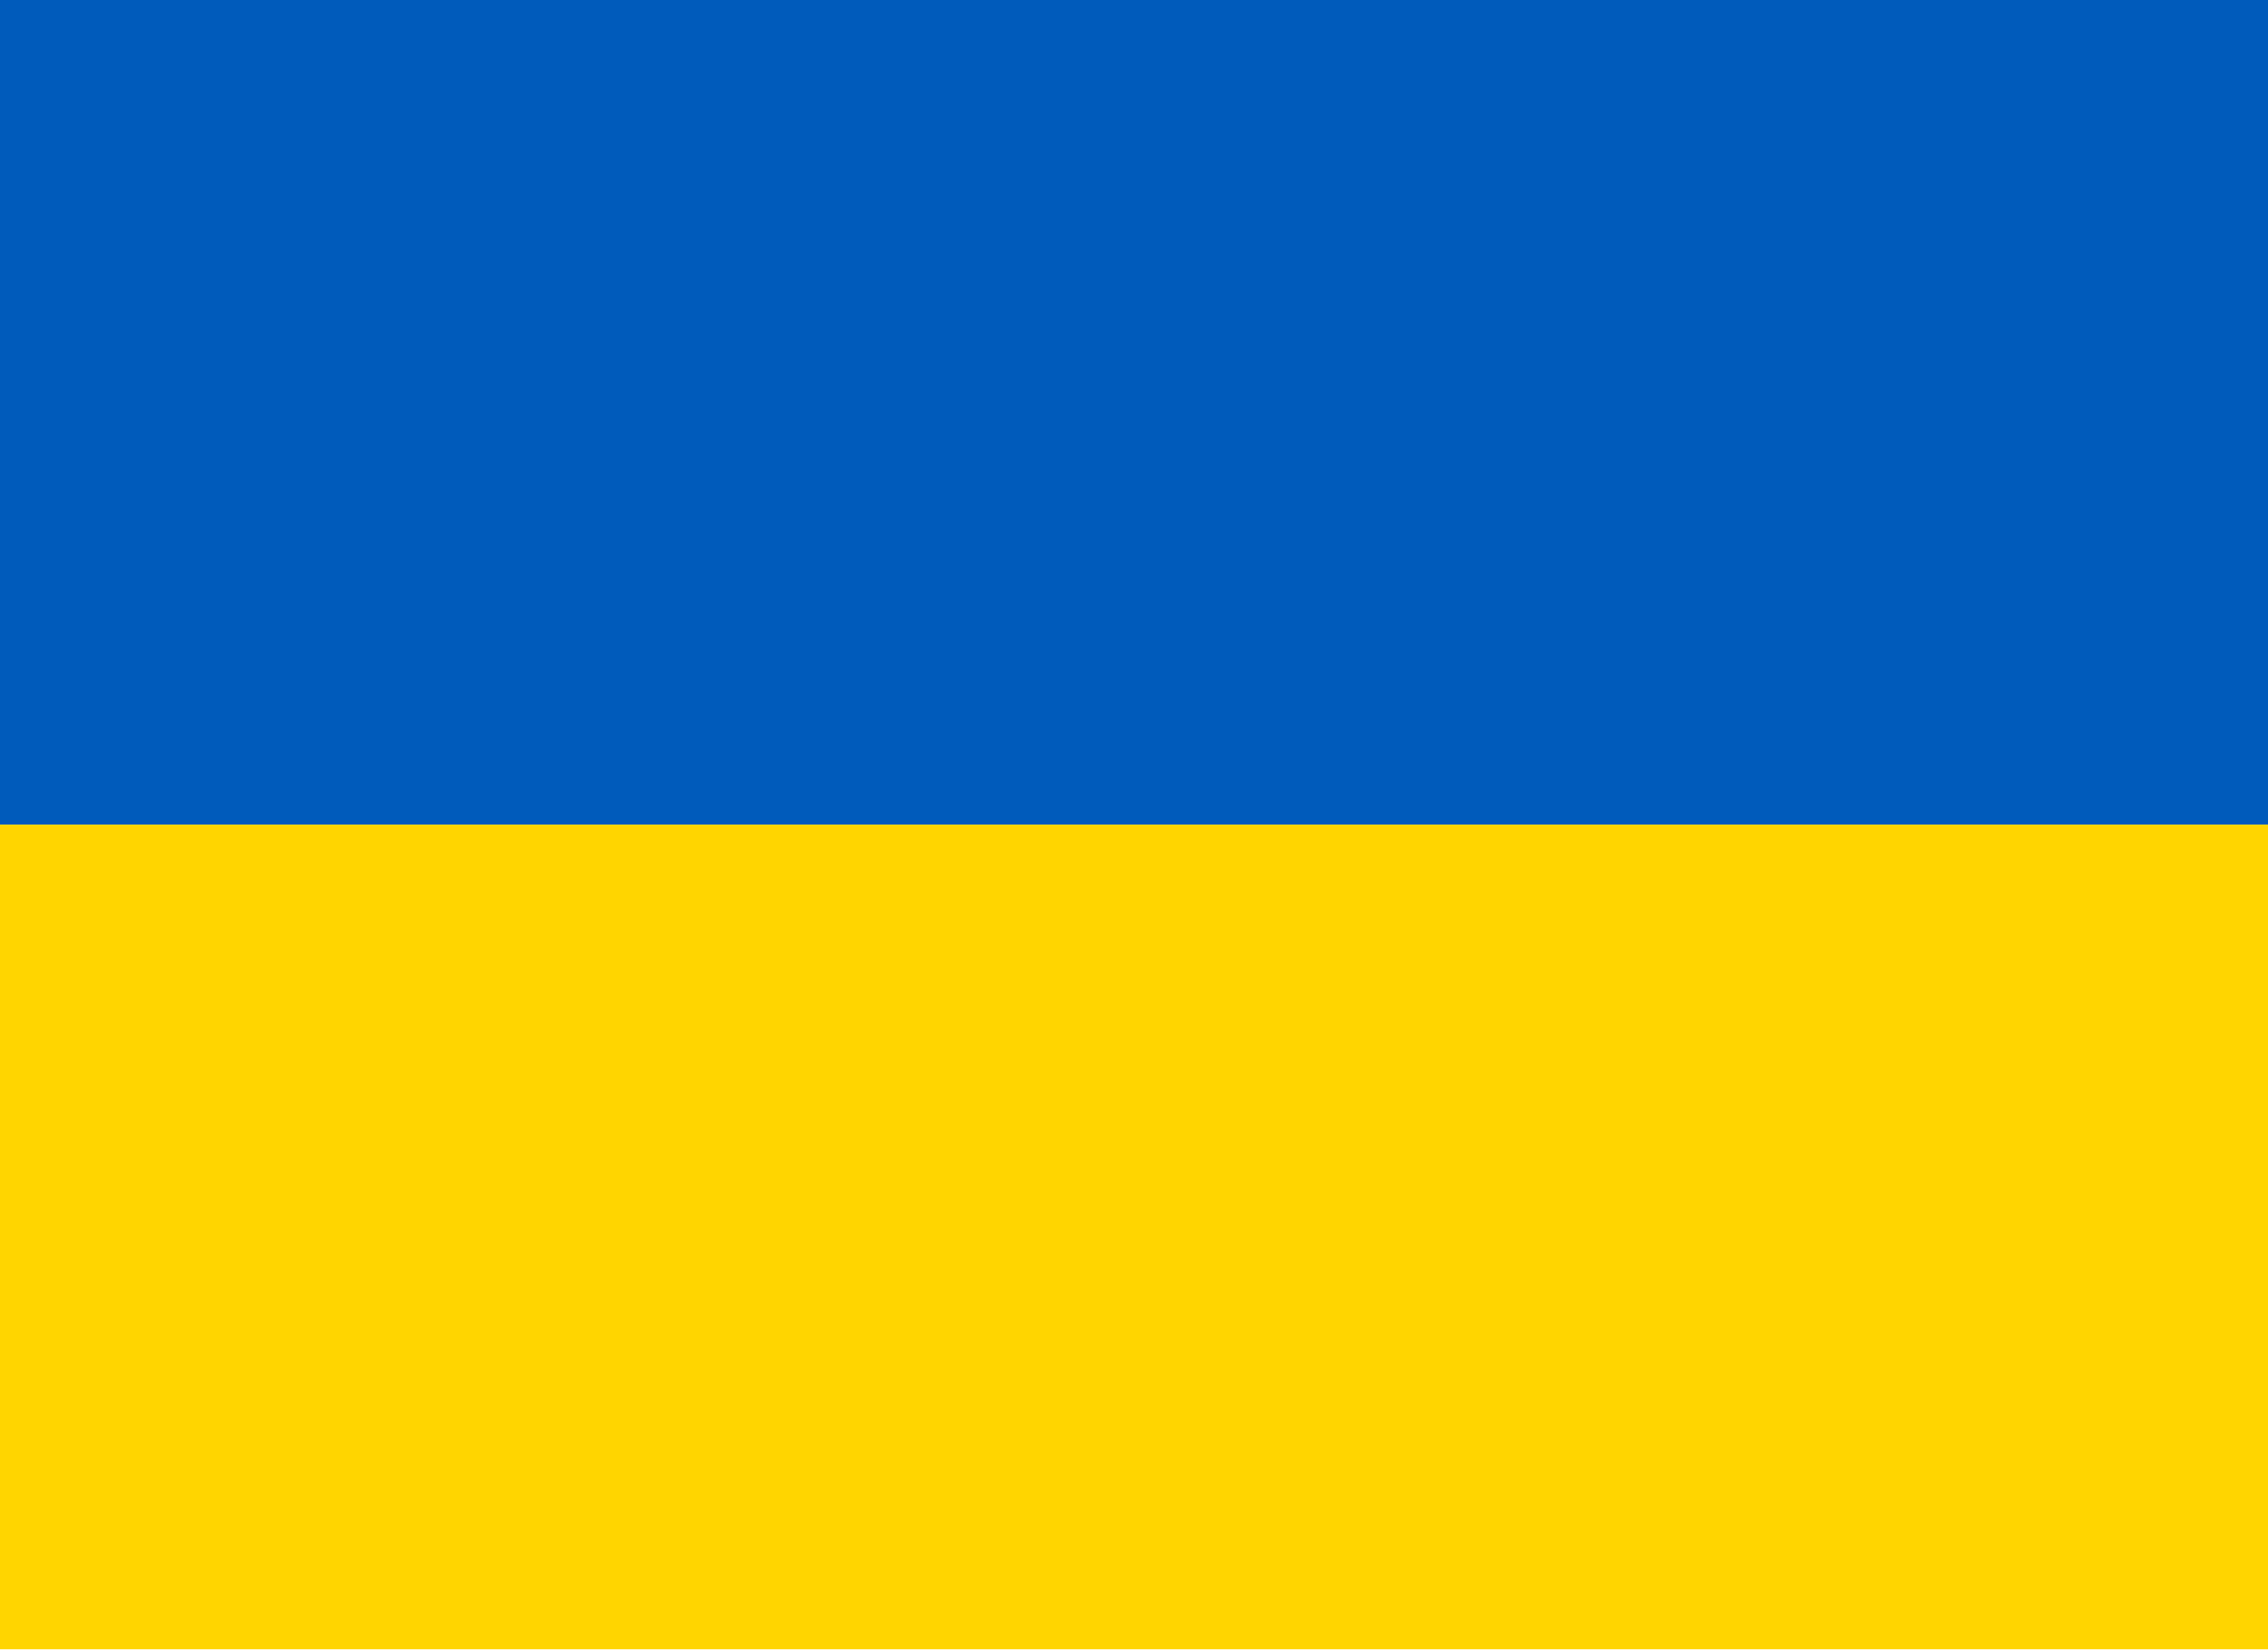
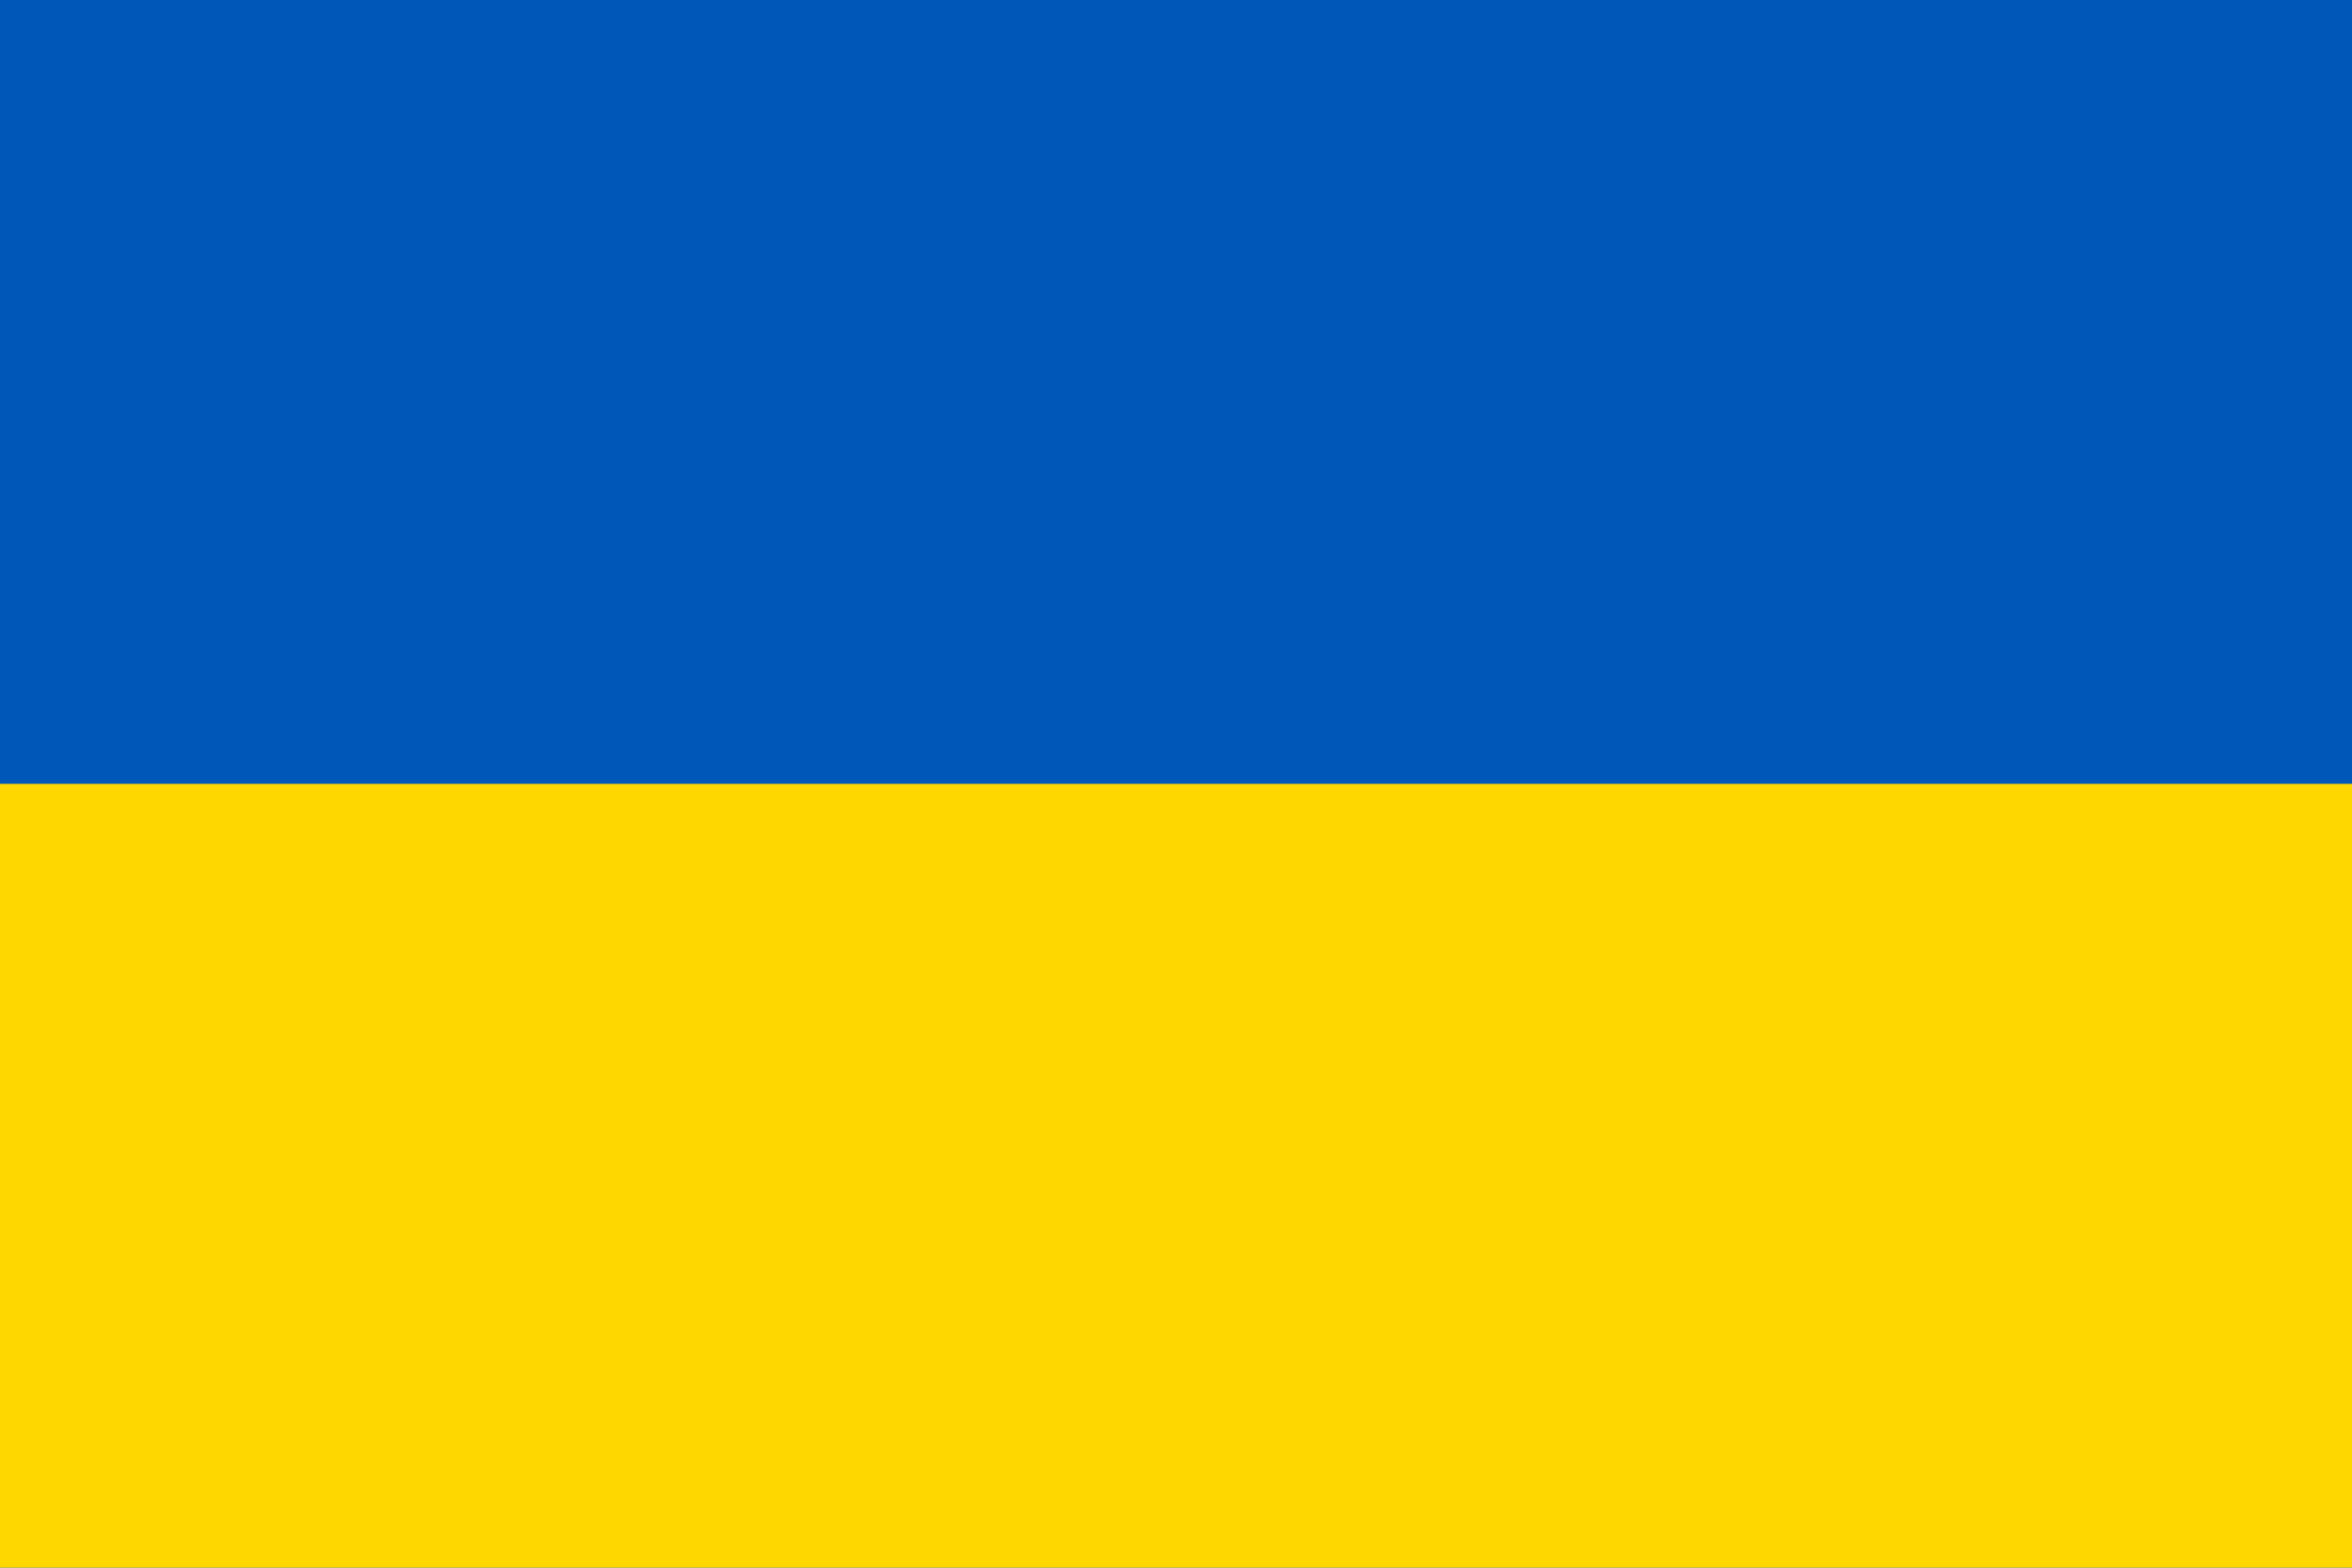
- <svg xmlns="http://www.w3.org/2000/svg" viewBox="0 0 22 16">
-   <rect width="22" height="8" fill="#005BBB" />
-   <rect y="8" width="22" height="8" fill="#FFD500" />
+ <svg xmlns="http://www.w3.org/2000/svg" viewBox="0 0 3 2">
+   <path fill="#0057B7" d="M0 0h3v2H0z" />
+   <path fill="gold" d="M0 1h3v1H0z" />
</svg>
